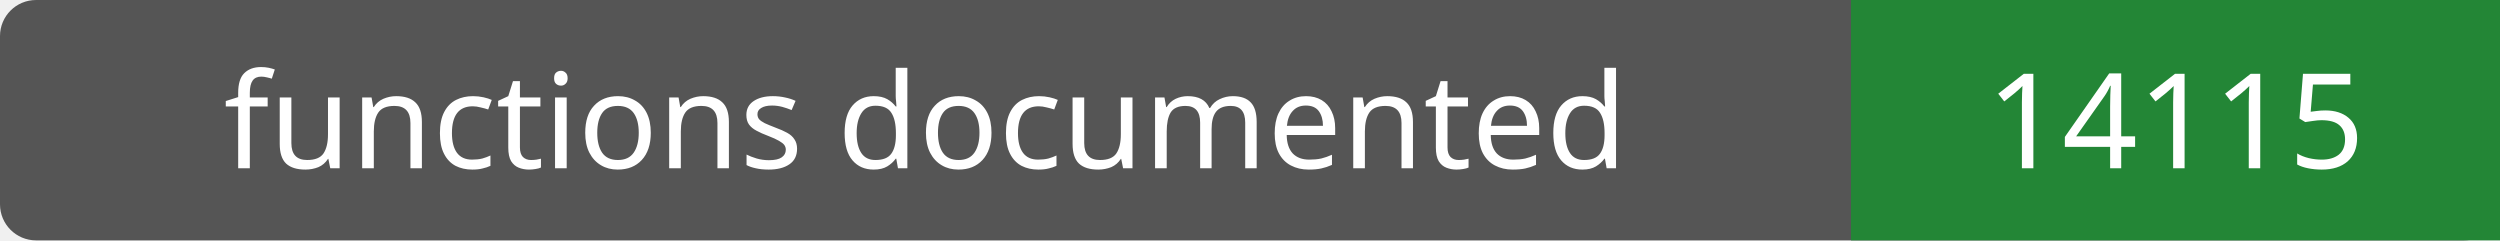
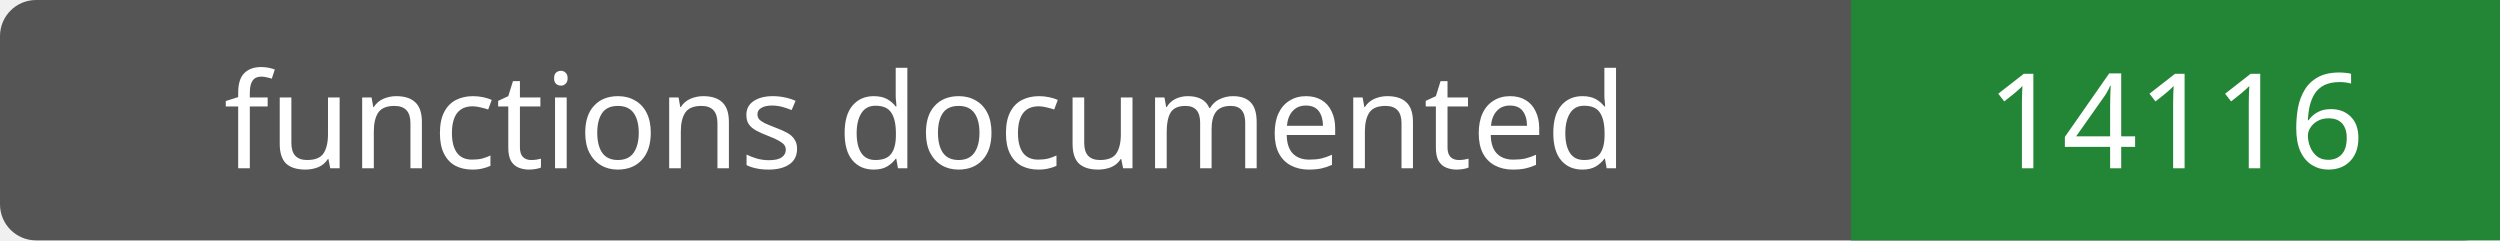
- <svg xmlns="http://www.w3.org/2000/svg" width="208" height="20" role="img" aria-label="functions documented: 14115">
+ <svg xmlns="http://www.w3.org/2000/svg" width="208" height="20" role="img" aria-label="functions documented: 14116">
  <rect width="208" height="20" rx="3" fill="#555" />
  <path fill="#238636" d="M154 0h54v20H154z" />
  <g fill="#fff" text-anchor="middle" font-family="Verdana,sans-serif" font-size="11">
    <text x="77.0" y="14">functions documented</text>
-     <text x="181.0" y="14">14115</text>
+     <text x="181.0" y="14">14116</text>
  </g>
</svg>
